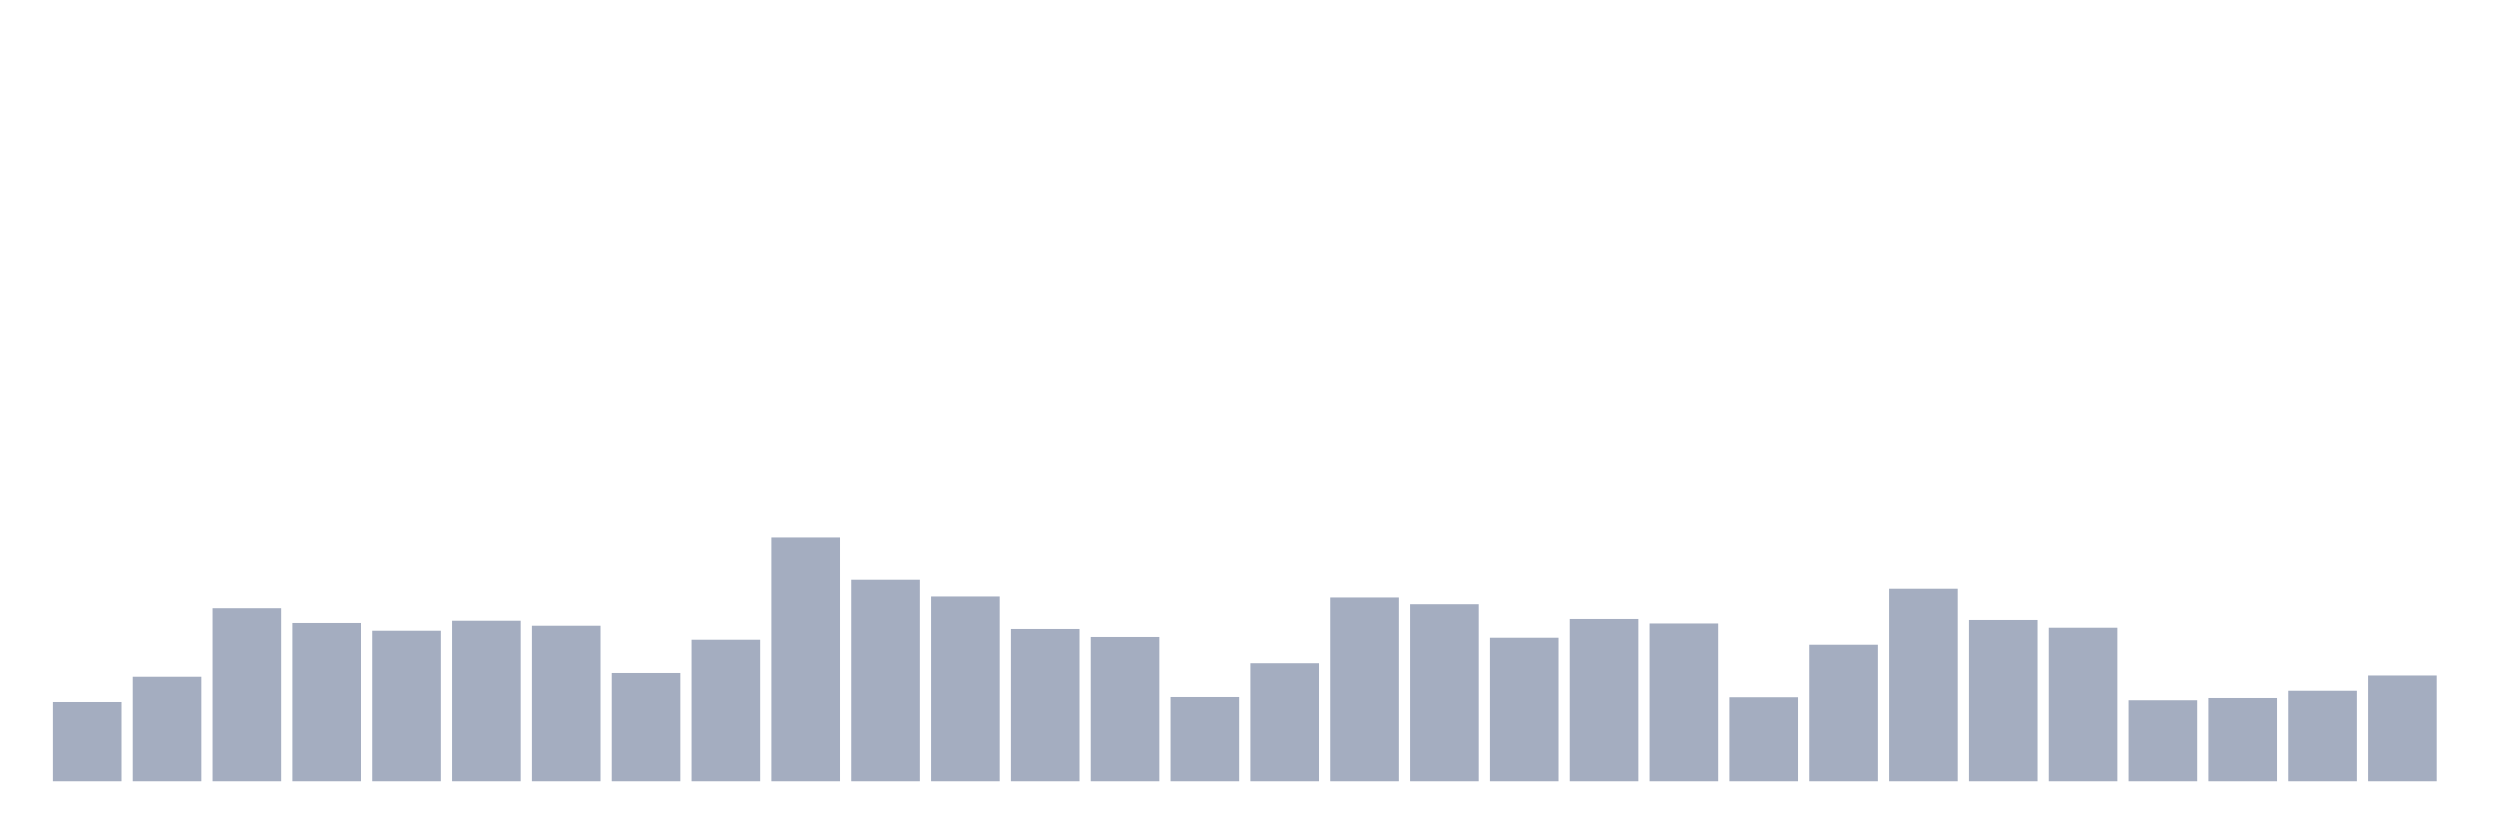
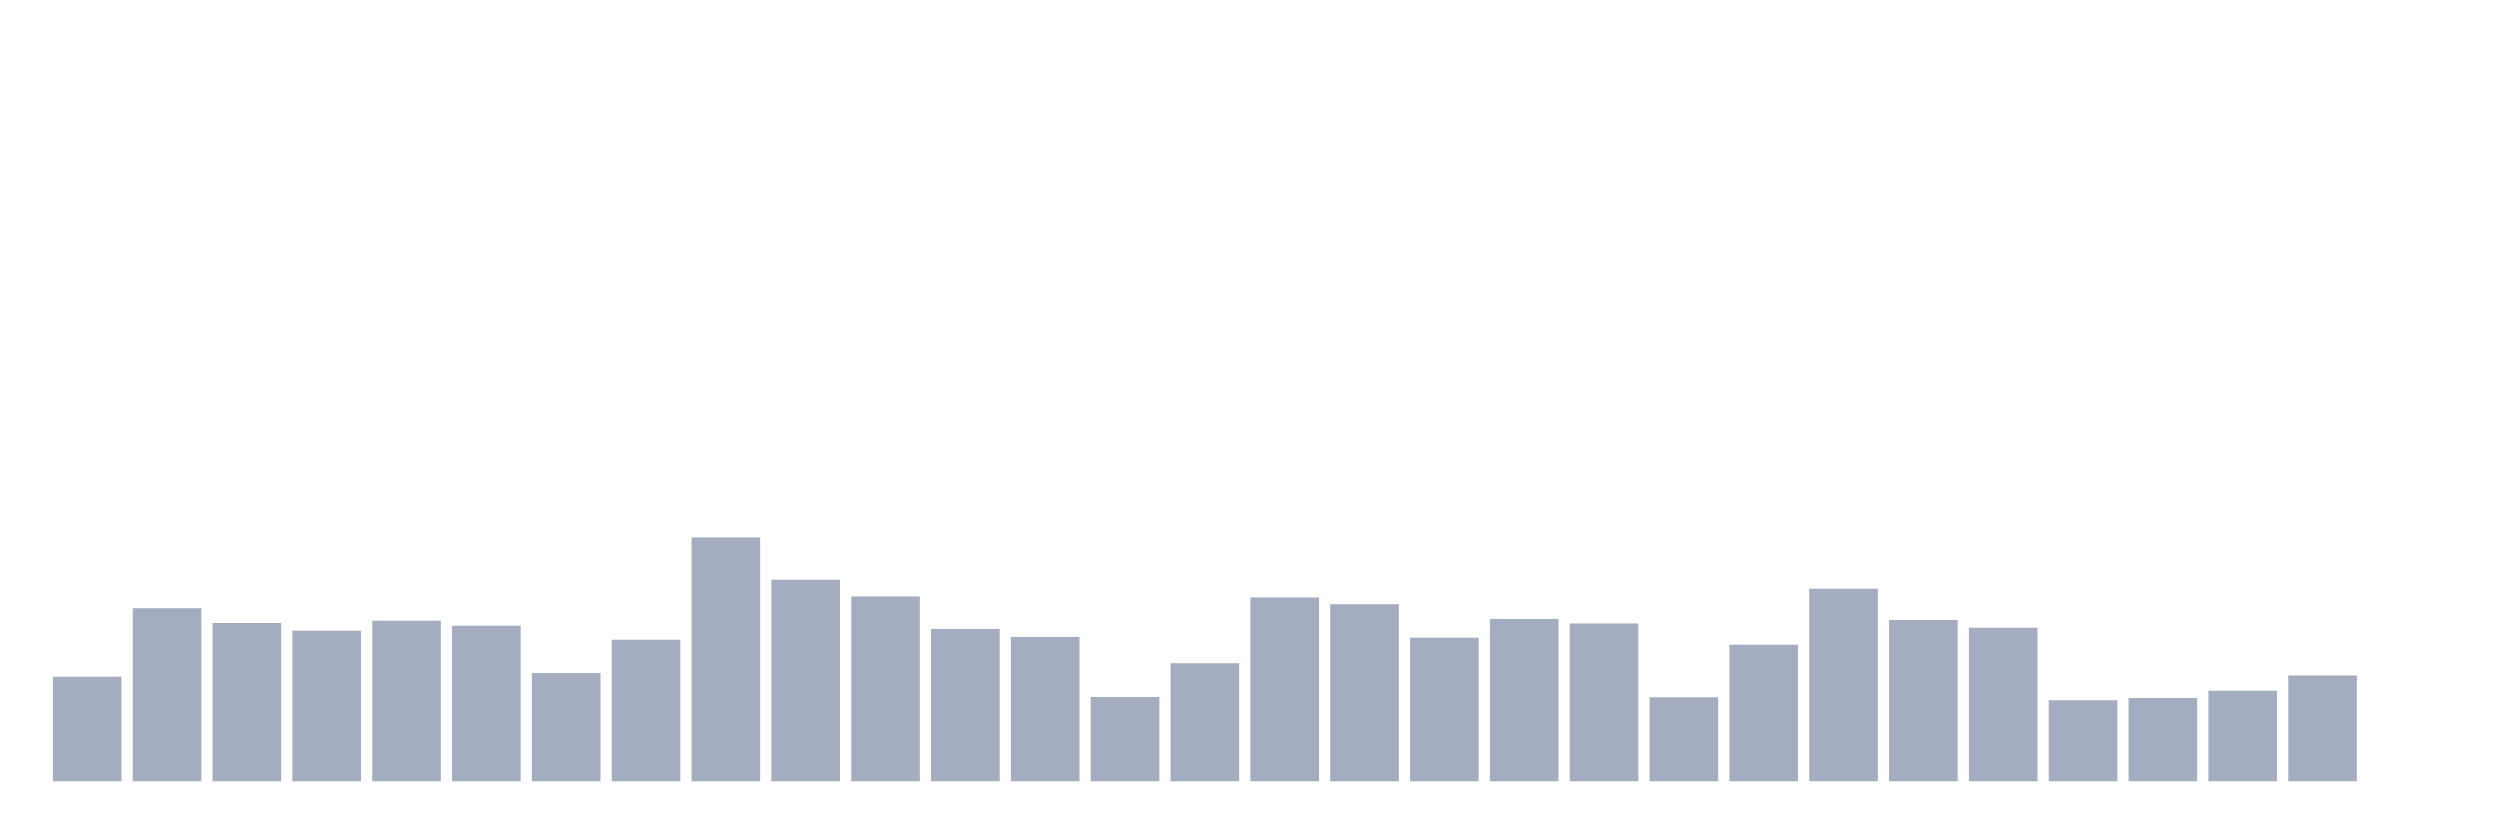
<svg xmlns="http://www.w3.org/2000/svg" viewBox="0 0 480 160">
  <g transform="translate(10,10)">
-     <rect class="bar" x="0.153" width="13.175" y="124.781" height="15.219" fill="rgb(164,173,192)" />
-     <rect class="bar" x="15.482" width="13.175" y="119.931" height="20.069" fill="rgb(164,173,192)" />
-     <rect class="bar" x="30.81" width="13.175" y="106.776" height="33.224" fill="rgb(164,173,192)" />
-     <rect class="bar" x="46.138" width="13.175" y="109.609" height="30.391" fill="rgb(164,173,192)" />
-     <rect class="bar" x="61.466" width="13.175" y="111.097" height="28.903" fill="rgb(164,173,192)" />
-     <rect class="bar" x="76.794" width="13.175" y="109.177" height="30.823" fill="rgb(164,173,192)" />
-     <rect class="bar" x="92.123" width="13.175" y="110.137" height="29.863" fill="rgb(164,173,192)" />
-     <rect class="bar" x="107.451" width="13.175" y="119.211" height="20.789" fill="rgb(164,173,192)" />
-     <rect class="bar" x="122.779" width="13.175" y="112.826" height="27.174" fill="rgb(164,173,192)" />
-     <rect class="bar" x="138.107" width="13.175" y="93.189" height="46.811" fill="rgb(164,173,192)" />
-     <rect class="bar" x="153.436" width="13.175" y="101.303" height="38.697" fill="rgb(164,173,192)" />
-     <rect class="bar" x="168.764" width="13.175" y="104.52" height="35.48" fill="rgb(164,173,192)" />
-     <rect class="bar" x="184.092" width="13.175" y="110.761" height="29.239" fill="rgb(164,173,192)" />
-     <rect class="bar" x="199.42" width="13.175" y="112.298" height="27.702" fill="rgb(164,173,192)" />
-     <rect class="bar" x="214.748" width="13.175" y="123.82" height="16.18" fill="rgb(164,173,192)" />
-     <rect class="bar" x="230.077" width="13.175" y="117.339" height="22.661" fill="rgb(164,173,192)" />
-     <rect class="bar" x="245.405" width="13.175" y="104.712" height="35.288" fill="rgb(164,173,192)" />
-     <rect class="bar" x="260.733" width="13.175" y="106.008" height="33.992" fill="rgb(164,173,192)" />
-     <rect class="bar" x="276.061" width="13.175" y="112.442" height="27.558" fill="rgb(164,173,192)" />
-     <rect class="bar" x="291.39" width="13.175" y="108.841" height="31.159" fill="rgb(164,173,192)" />
-     <rect class="bar" x="306.718" width="13.175" y="109.705" height="30.295" fill="rgb(164,173,192)" />
-     <rect class="bar" x="322.046" width="13.175" y="123.868" height="16.132" fill="rgb(164,173,192)" />
-     <rect class="bar" x="337.374" width="13.175" y="113.786" height="26.214" fill="rgb(164,173,192)" />
-     <rect class="bar" x="352.702" width="13.175" y="103.032" height="36.968" fill="rgb(164,173,192)" />
-     <rect class="bar" x="368.031" width="13.175" y="109.033" height="30.967" fill="rgb(164,173,192)" />
-     <rect class="bar" x="383.359" width="13.175" y="110.521" height="29.479" fill="rgb(164,173,192)" />
-     <rect class="bar" x="398.687" width="13.175" y="124.444" height="15.556" fill="rgb(164,173,192)" />
-     <rect class="bar" x="414.015" width="13.175" y="124.012" height="15.988" fill="rgb(164,173,192)" />
-     <rect class="bar" x="429.344" width="13.175" y="122.62" height="17.38" fill="rgb(164,173,192)" />
-     <rect class="bar" x="444.672" width="13.175" y="119.691" height="20.309" fill="rgb(164,173,192)" />
+     <rect class="bar" x="0.153" width="13.175" y="119.931" height="20.069" fill="rgb(164,173,192)" />
+     <rect class="bar" x="15.482" width="13.175" y="106.776" height="33.224" fill="rgb(164,173,192)" />
+     <rect class="bar" x="30.81" width="13.175" y="109.609" height="30.391" fill="rgb(164,173,192)" />
+     <rect class="bar" x="46.138" width="13.175" y="111.097" height="28.903" fill="rgb(164,173,192)" />
+     <rect class="bar" x="61.466" width="13.175" y="109.177" height="30.823" fill="rgb(164,173,192)" />
+     <rect class="bar" x="76.794" width="13.175" y="110.137" height="29.863" fill="rgb(164,173,192)" />
+     <rect class="bar" x="92.123" width="13.175" y="119.211" height="20.789" fill="rgb(164,173,192)" />
+     <rect class="bar" x="107.451" width="13.175" y="112.826" height="27.174" fill="rgb(164,173,192)" />
+     <rect class="bar" x="122.779" width="13.175" y="93.189" height="46.811" fill="rgb(164,173,192)" />
+     <rect class="bar" x="138.107" width="13.175" y="101.303" height="38.697" fill="rgb(164,173,192)" />
+     <rect class="bar" x="153.436" width="13.175" y="104.52" height="35.48" fill="rgb(164,173,192)" />
+     <rect class="bar" x="168.764" width="13.175" y="110.761" height="29.239" fill="rgb(164,173,192)" />
+     <rect class="bar" x="184.092" width="13.175" y="112.298" height="27.702" fill="rgb(164,173,192)" />
+     <rect class="bar" x="199.42" width="13.175" y="123.82" height="16.18" fill="rgb(164,173,192)" />
+     <rect class="bar" x="214.748" width="13.175" y="117.339" height="22.661" fill="rgb(164,173,192)" />
+     <rect class="bar" x="230.077" width="13.175" y="104.712" height="35.288" fill="rgb(164,173,192)" />
+     <rect class="bar" x="245.405" width="13.175" y="106.008" height="33.992" fill="rgb(164,173,192)" />
+     <rect class="bar" x="260.733" width="13.175" y="112.442" height="27.558" fill="rgb(164,173,192)" />
+     <rect class="bar" x="276.061" width="13.175" y="108.841" height="31.159" fill="rgb(164,173,192)" />
+     <rect class="bar" x="291.39" width="13.175" y="109.705" height="30.295" fill="rgb(164,173,192)" />
+     <rect class="bar" x="306.718" width="13.175" y="123.868" height="16.132" fill="rgb(164,173,192)" />
+     <rect class="bar" x="322.046" width="13.175" y="113.786" height="26.214" fill="rgb(164,173,192)" />
+     <rect class="bar" x="337.374" width="13.175" y="103.032" height="36.968" fill="rgb(164,173,192)" />
+     <rect class="bar" x="352.702" width="13.175" y="109.033" height="30.967" fill="rgb(164,173,192)" />
+     <rect class="bar" x="368.031" width="13.175" y="110.521" height="29.479" fill="rgb(164,173,192)" />
+     <rect class="bar" x="383.359" width="13.175" y="124.444" height="15.556" fill="rgb(164,173,192)" />
+     <rect class="bar" x="398.687" width="13.175" y="124.012" height="15.988" fill="rgb(164,173,192)" />
+     <rect class="bar" x="414.015" width="13.175" y="122.62" height="17.38" fill="rgb(164,173,192)" />
+     <rect class="bar" x="429.344" width="13.175" y="119.691" height="20.309" fill="rgb(164,173,192)" />
+     <rect class="bar" x="444.672" width="13.175" y="140" height="0" fill="rgb(164,173,192)" />
  </g>
</svg>
